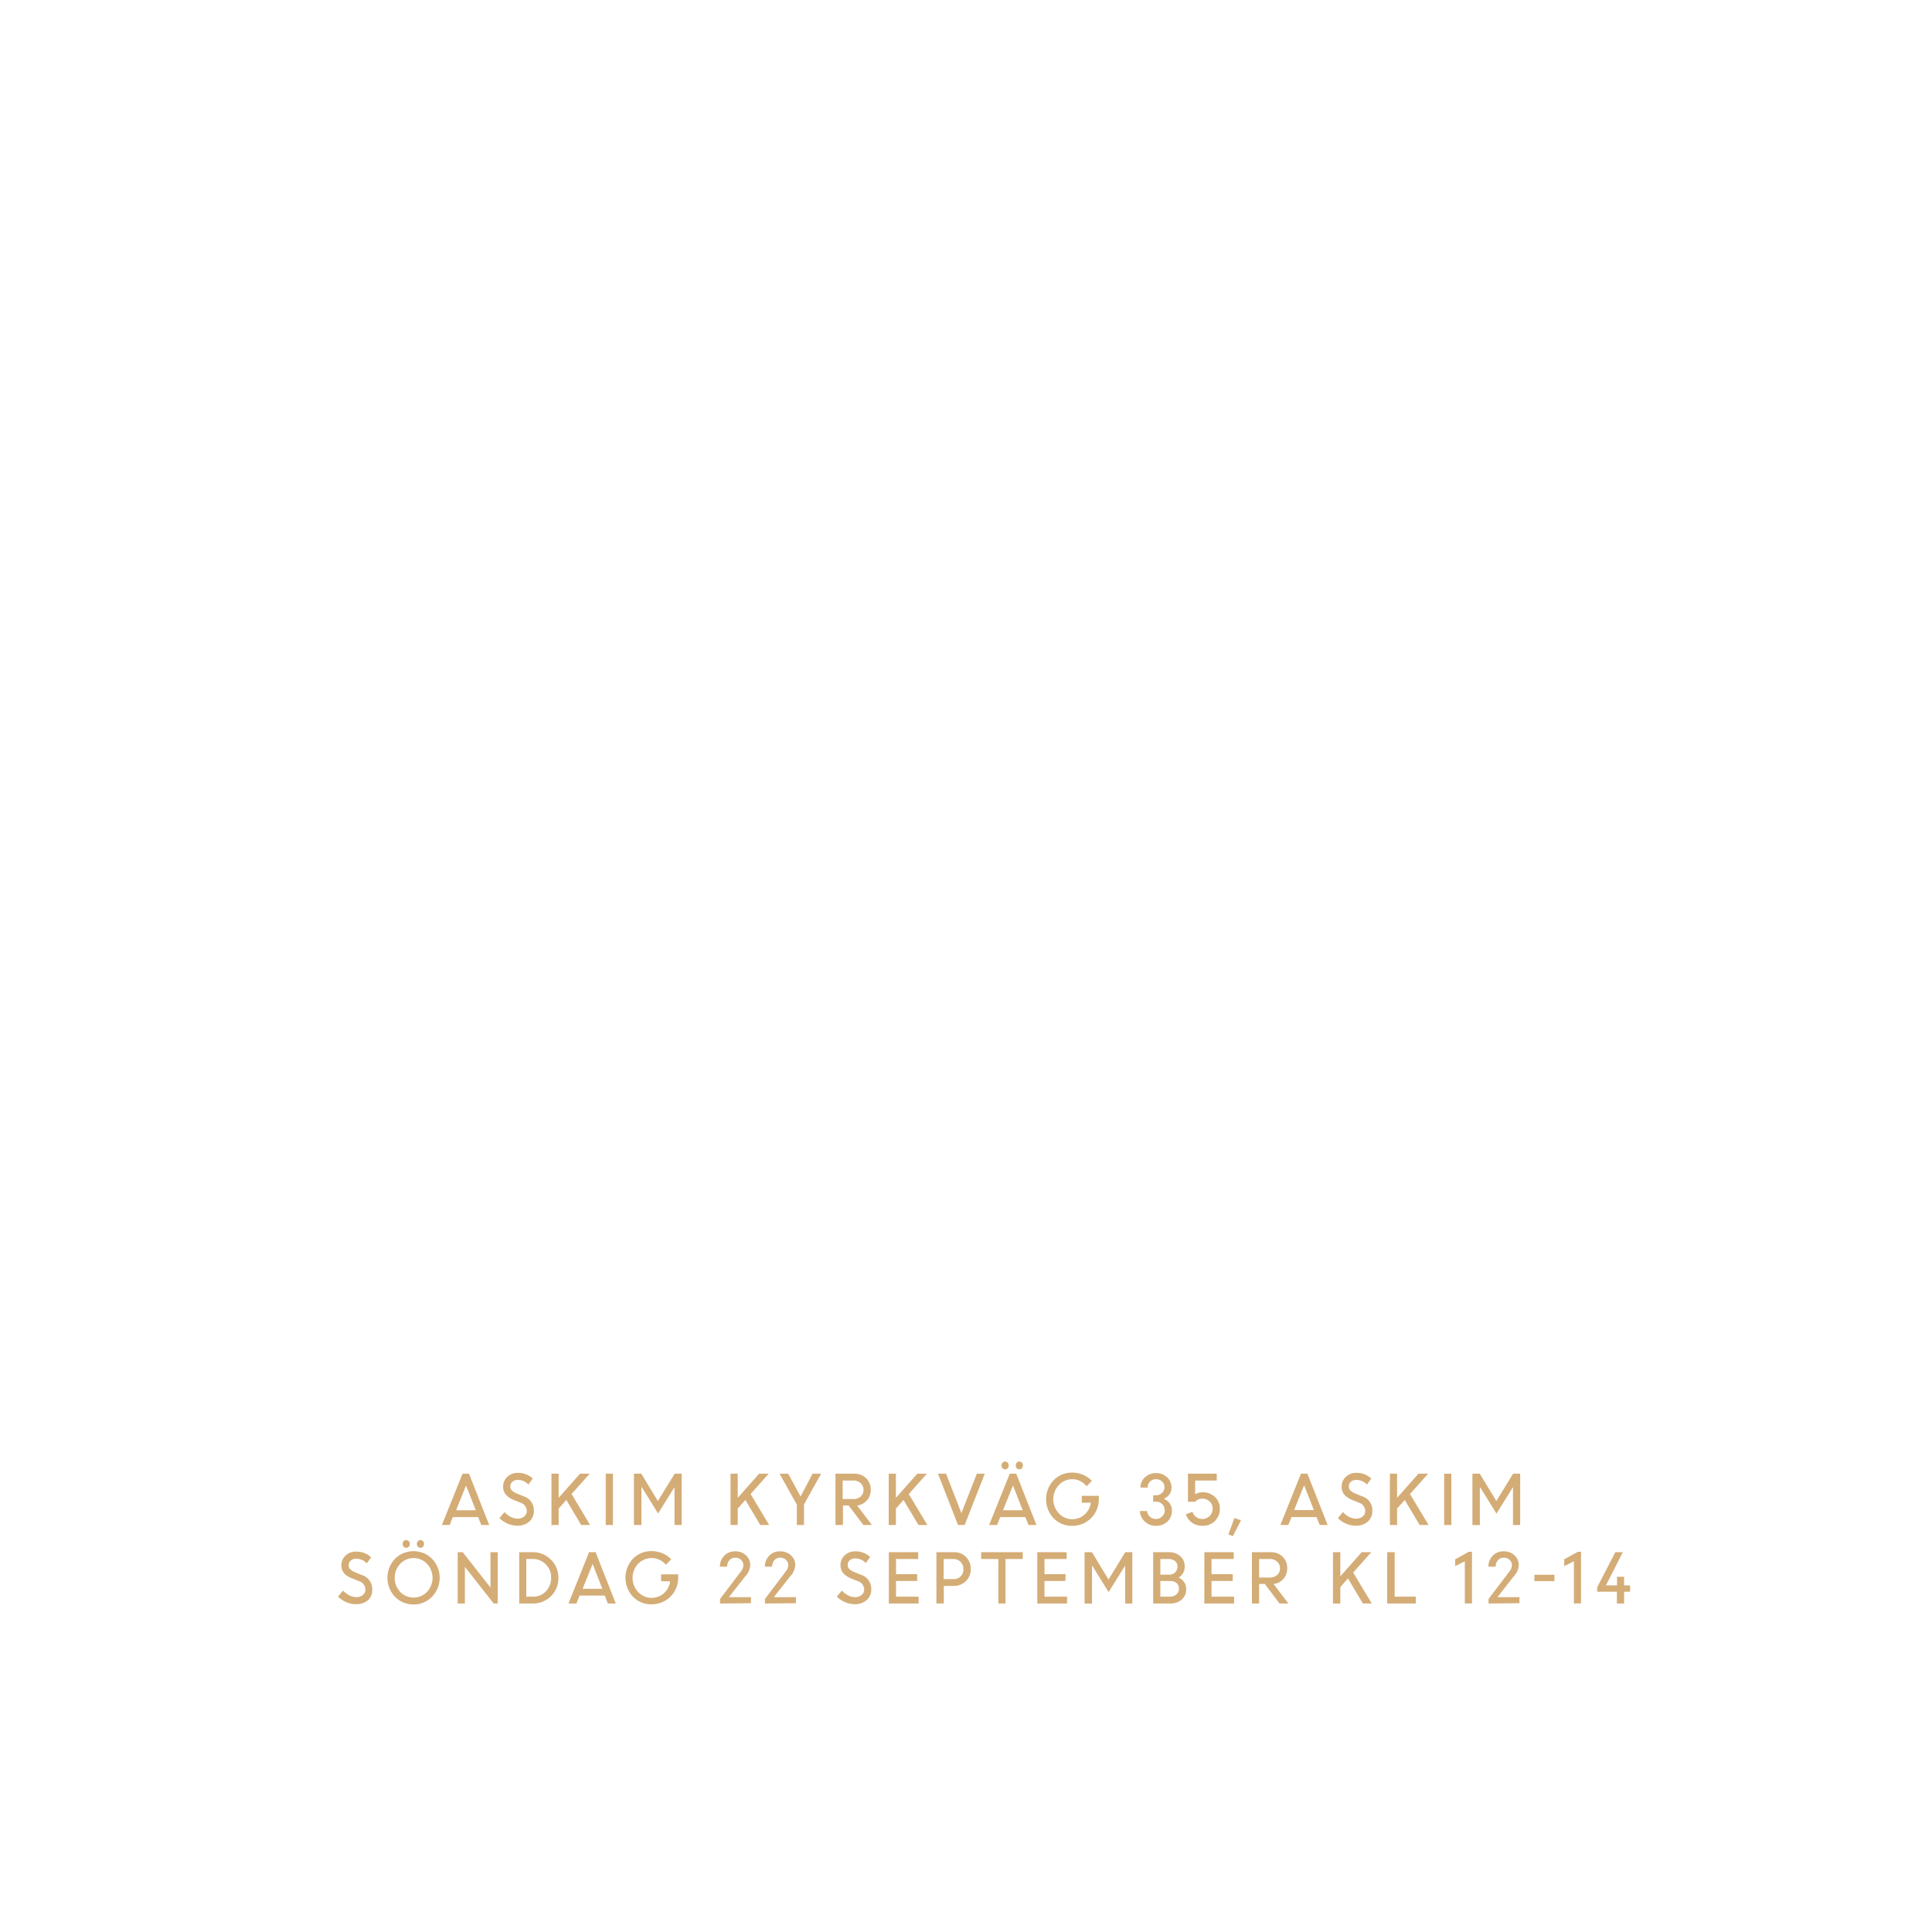
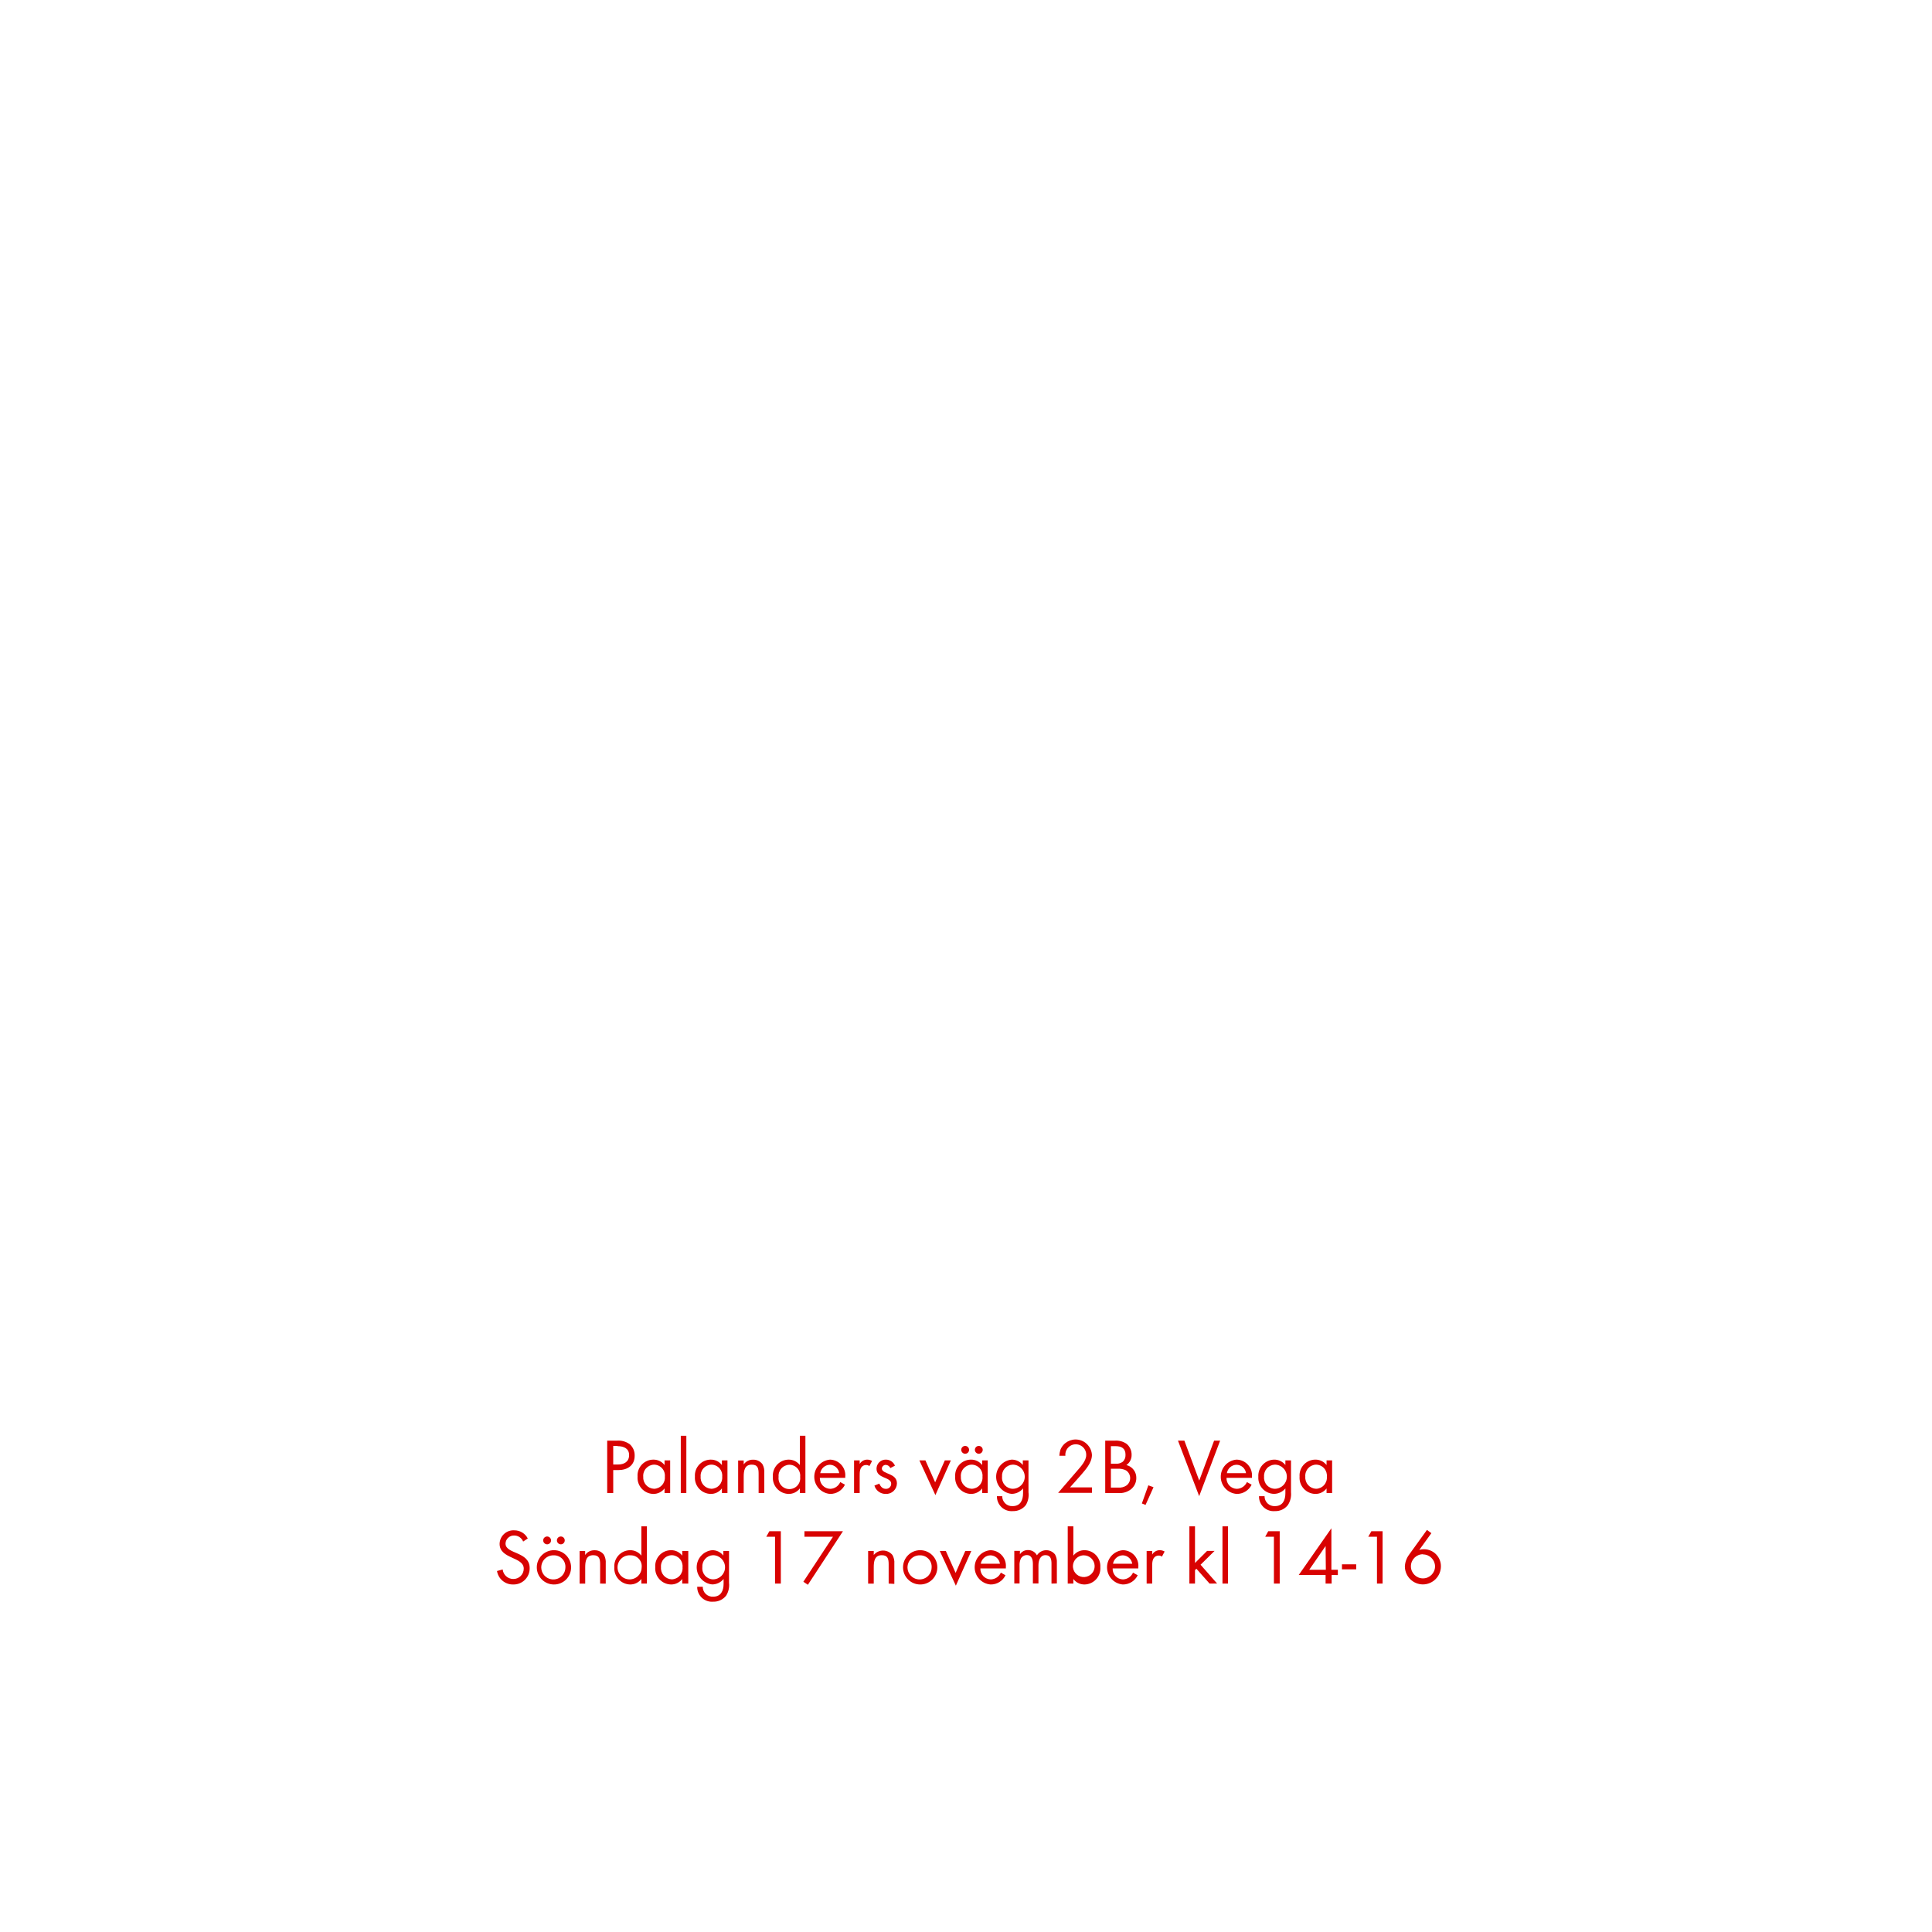
<svg xmlns="http://www.w3.org/2000/svg" id="Layer_1" data-name="Layer 1" viewBox="0 0 320 320">
  <defs>
-     <style>.cls-1{fill:#d4ac76;}</style>
+     <style>.cls-1{fill:#d80201;}</style>
  </defs>
-   <path class="cls-1" d="M73.19,252.59l3.42-8.5h1.07l3.35,8.5H79.72l-.52-1.31H75l-.52,1.31Zm4-6.55-1.65,4.11h3.27Z" />
-   <path class="cls-1" d="M85.66,252.7a3.89,3.89,0,0,1-1.59-.34,4.4,4.4,0,0,1-1.35-.91l.84-1a3.31,3.31,0,0,0,1,.78,2.57,2.57,0,0,0,1.18.31,1.63,1.63,0,0,0,1.09-.36,1.14,1.14,0,0,0,.43-.91,1.49,1.49,0,0,0-1.08-1.39l-1-.4a3.46,3.46,0,0,1-1.39-.91,2,2,0,0,1-.46-1.35,2.19,2.19,0,0,1,.7-1.61,2.45,2.45,0,0,1,1.74-.66,3.46,3.46,0,0,1,2.47.94l-.72,1a2.34,2.34,0,0,0-1.75-.77,1.32,1.32,0,0,0-.9.3,1,1,0,0,0-.35.79.91.91,0,0,0,.25.65,2.41,2.41,0,0,0,.87.53l1,.41a2.43,2.43,0,0,1,1.79,2.43,2.34,2.34,0,0,1-.75,1.79A2.9,2.9,0,0,1,85.66,252.7Z" />
-   <path class="cls-1" d="M91.34,252.59v-8.5h1.19v4l3.54-4h1.6l-3,3.37,3.07,5.13H96.27l-2.47-4.15-1.27,1.43v2.72Z" />
-   <path class="cls-1" d="M100.33,252.59v-8.5h1.19v8.5Z" />
-   <path class="cls-1" d="M105,252.59v-8.5h1.22l2.74,4.53,2.79-4.53h1.16v8.5h-1.19v-6.28l0,0L109,250.68l-2.68-4.33h-.08v6.24Z" />
-   <path class="cls-1" d="M121,252.59v-8.5h1.19v4l3.54-4h1.59l-3,3.37,3.08,5.13h-1.47l-2.48-4.15-1.26,1.43v2.72Z" />
-   <path class="cls-1" d="M134.59,244.09H136l-2.83,5.08v3.42h-1.19v-3.38l-2.86-5.12h1.43l2.05,3.77Z" />
-   <path class="cls-1" d="M138.38,252.59v-8.5h3.15a2.68,2.68,0,0,1,1.92.74,2.55,2.55,0,0,1,.77,1.92,2.52,2.52,0,0,1-.64,1.77,2.47,2.47,0,0,1-1.62.84l2.46,3.23H143l-2.44-3.24h-.94v3.24Zm3-7.37h-1.81v3.07h1.79a1.73,1.73,0,0,0,1.21-.42,1.43,1.43,0,0,0,.46-1.12,1.46,1.46,0,0,0-.47-1.09A1.67,1.67,0,0,0,141.38,245.22Z" />
-   <path class="cls-1" d="M147.2,252.59v-8.5h1.19v4l3.54-4h1.59l-3,3.37,3.08,5.13h-1.47l-2.48-4.15-1.26,1.43v2.72Z" />
-   <path class="cls-1" d="M158.68,252.59l-3.32-8.5h1.34l2.54,6.53,2.56-6.53h1.31l-3.33,8.5Z" />
-   <path class="cls-1" d="M163.83,252.59l3.42-8.5h1.07l3.35,8.5h-1.32l-.51-1.31h-4.17l-.52,1.31Zm3.07-9.4a.56.56,0,0,1-.42.18.54.54,0,0,1-.42-.18.65.65,0,0,1-.17-.47.64.64,0,0,1,.17-.46.54.54,0,0,1,.42-.18.56.56,0,0,1,.42.18.65.65,0,0,1,.18.46A.66.66,0,0,1,166.9,243.19Zm.88,2.85-1.65,4.11h3.26Zm1.48-2.85a.58.58,0,0,1-.42.18.58.58,0,0,1-.43-.18.7.7,0,0,1-.17-.47.69.69,0,0,1,.17-.46.58.58,0,0,1,.43-.18.58.58,0,0,1,.42.18.69.69,0,0,1,.17.46A.7.7,0,0,1,169.26,243.19Z" />
-   <path class="cls-1" d="M179.18,248.89v-1.13H182v.6a4.37,4.37,0,0,1-4.4,4.37,4.15,4.15,0,0,1-3.1-1.27,4.6,4.6,0,0,1,0-6.28,4.18,4.18,0,0,1,3.1-1.27,4.51,4.51,0,0,1,1.79.36,4.32,4.32,0,0,1,1.46,1l-.88.9A3,3,0,0,0,177.6,245a3,3,0,0,0-2.25,1,3.43,3.43,0,0,0,0,4.63,3,3,0,0,0,2.25,1,3,3,0,0,0,2-.74,3.22,3.22,0,0,0,1.08-2Z" />
-   <path class="cls-1" d="M191.46,252.72a2.65,2.65,0,0,1-1.86-.72,2.38,2.38,0,0,1-.79-1.73H190a1.27,1.27,0,0,0,.44.93,1.45,1.45,0,0,0,1,.39,1.42,1.42,0,0,0,1.05-.41,1.36,1.36,0,0,0,.43-1,1.42,1.42,0,0,0-1.45-1.46H191v-1.06h.48a1.33,1.33,0,0,0,1-.39,1.32,1.32,0,0,0,0-1.89,1.37,1.37,0,0,0-1-.38,1.35,1.35,0,0,0-1,.39,1.3,1.3,0,0,0-.39,1H188.9a2.21,2.21,0,0,1,.74-1.7,2.6,2.6,0,0,1,1.83-.7,2.54,2.54,0,0,1,1.83.7,2.22,2.22,0,0,1,.74,1.7,1.93,1.93,0,0,1-.36,1.14,2.09,2.09,0,0,1-.94.72,2,2,0,0,1,1,.76,2.06,2.06,0,0,1,.37,1.23,2.44,2.44,0,0,1-.77,1.8A2.65,2.65,0,0,1,191.46,252.72Z" />
-   <path class="cls-1" d="M199.14,252.72a2.89,2.89,0,0,1-1.72-.52,2.64,2.64,0,0,1-1-1.38l1.08-.42a1.72,1.72,0,0,0,3.36-.5,1.61,1.61,0,0,0-.5-1.2,1.69,1.69,0,0,0-1.2-.48,1.59,1.59,0,0,0-1.21.52h-1.19v-4.65h4.77v1.13h-3.58v2.29a2.24,2.24,0,0,1,1.21-.34,2.86,2.86,0,0,1,2.09.78,2.6,2.6,0,0,1,.79,2,2.7,2.7,0,0,1-.84,2A2.78,2.78,0,0,1,199.14,252.72Z" />
-   <path class="cls-1" d="M203.46,254.15l1-2.72,1.09.38-1.34,2.62Z" />
-   <path class="cls-1" d="M212.07,252.59l3.41-8.5h1.07l3.35,8.5h-1.31l-.52-1.31h-4.16l-.53,1.31ZM216,246l-1.65,4.11h3.27Z" />
-   <path class="cls-1" d="M224.53,252.7a4,4,0,0,1-1.59-.34,4.24,4.24,0,0,1-1.34-.91l.83-1a3.31,3.31,0,0,0,1,.78,2.6,2.6,0,0,0,1.18.31,1.66,1.66,0,0,0,1.1-.36,1.16,1.16,0,0,0,.42-.91,1.49,1.49,0,0,0-1.07-1.39l-1-.4a3.54,3.54,0,0,1-1.39-.91,2,2,0,0,1-.45-1.35,2.15,2.15,0,0,1,.7-1.61,2.41,2.41,0,0,1,1.73-.66,3.44,3.44,0,0,1,2.47.94l-.71,1a2.37,2.37,0,0,0-1.76-.77,1.32,1.32,0,0,0-.9.3,1,1,0,0,0-.35.79.92.92,0,0,0,.26.65,2.36,2.36,0,0,0,.86.53l1,.41a2.42,2.42,0,0,1,1.79,2.43,2.34,2.34,0,0,1-.75,1.79A2.86,2.86,0,0,1,224.53,252.7Z" />
-   <path class="cls-1" d="M230.21,252.59v-8.5h1.19v4l3.54-4h1.6l-3,3.37,3.08,5.13h-1.48l-2.47-4.15-1.27,1.43v2.72Z" />
-   <path class="cls-1" d="M239.2,252.59v-8.5h1.19v8.5Z" />
-   <path class="cls-1" d="M243.88,252.59v-8.5h1.22l2.74,4.53,2.78-4.53h1.17v8.5H250.6v-6.28l0,0-2.74,4.39-2.68-4.33h-.07v6.24Z" />
-   <path class="cls-1" d="M58.93,265.7a3.89,3.89,0,0,1-1.59-.34,4.28,4.28,0,0,1-1.35-.91l.84-1a3.31,3.31,0,0,0,1,.78,2.56,2.56,0,0,0,1.17.31,1.64,1.64,0,0,0,1.1-.36,1.14,1.14,0,0,0,.43-.91,1.49,1.49,0,0,0-1.08-1.39l-1-.4A3.46,3.46,0,0,1,57,260.6a2,2,0,0,1-.46-1.35,2.19,2.19,0,0,1,.7-1.61A2.45,2.45,0,0,1,59,257a3.46,3.46,0,0,1,2.47.94l-.72,1a2.34,2.34,0,0,0-1.75-.77,1.32,1.32,0,0,0-.9.3,1,1,0,0,0-.35.79.91.91,0,0,0,.25.65,2.41,2.41,0,0,0,.87.53l1,.41a2.43,2.43,0,0,1,1.79,2.43A2.34,2.34,0,0,1,61,265,2.9,2.9,0,0,1,58.93,265.7Z" />
-   <path class="cls-1" d="M68.5,265.75a4.2,4.2,0,0,1-3.07-1.26,4.58,4.58,0,0,1,0-6.31,4.35,4.35,0,0,1,6.13,0,4.53,4.53,0,0,1,0,6.29A4.21,4.21,0,0,1,68.5,265.75Zm-2.23-2.09a3.09,3.09,0,0,0,4.46,0,3.4,3.4,0,0,0,0-4.64,3.06,3.06,0,0,0-4.45,0,3.41,3.41,0,0,0,0,4.64Zm1.43-7.47a.58.58,0,0,1-.84,0,.7.7,0,0,1-.17-.47.69.69,0,0,1,.17-.46.58.58,0,0,1,.84,0,.65.65,0,0,1,.18.46A.66.66,0,0,1,67.7,256.19Zm2.36,0a.58.58,0,0,1-.84,0,.65.65,0,0,1-.17-.47.64.64,0,0,1,.17-.46.58.58,0,0,1,.84,0,.64.64,0,0,1,.17.46A.65.65,0,0,1,70.06,256.19Z" />
-   <path class="cls-1" d="M75.81,265.59v-8.5h.83l4.6,5.86v-5.86h1.19v8.5h-.66L77,259.52v6.07Z" />
-   <path class="cls-1" d="M86,265.59v-8.5h2.28a4.22,4.22,0,0,1,4.21,4.23,4.17,4.17,0,0,1-4.25,4.27Zm2.33-7.37H87.17v6.24h1.17a2.79,2.79,0,0,0,2.1-.91,3.18,3.18,0,0,0,.85-2.23,3,3,0,0,0-.88-2.2A2.85,2.85,0,0,0,88.31,258.22Z" />
-   <path class="cls-1" d="M94.16,265.59l3.41-8.5h1.08l3.34,8.5h-1.31l-.51-1.31H96l-.53,1.31Zm4-6.55-1.66,4.11h3.27Z" />
-   <path class="cls-1" d="M109.5,261.89v-1.13h2.83v.6a4.37,4.37,0,0,1-4.4,4.37,4.15,4.15,0,0,1-3.1-1.27,4.6,4.6,0,0,1,0-6.28,4.18,4.18,0,0,1,3.1-1.27,4.51,4.51,0,0,1,1.79.36,4.27,4.27,0,0,1,1.45,1l-.87.9a3.1,3.1,0,0,0-4.63-.14,3.43,3.43,0,0,0,0,4.63,3,3,0,0,0,2.26,1,3.07,3.07,0,0,0,2-.74,3.21,3.21,0,0,0,1.07-2Z" />
-   <path class="cls-1" d="M119.26,265.59v-.75l3.4-4.48a1.76,1.76,0,0,0,.47-1.08,1.23,1.23,0,0,0-.37-.91,1.33,1.33,0,0,0-1-.37,1.21,1.21,0,0,0-.94.41,1.62,1.62,0,0,0-.39,1.08h-1.19a2.53,2.53,0,0,1,.71-1.81,2.39,2.39,0,0,1,1.81-.73,2.53,2.53,0,0,1,1.8.66,2.2,2.2,0,0,1,.71,1.67,3.06,3.06,0,0,1-.89,1.88l-2.65,3.38h3.65v1Z" />
-   <path class="cls-1" d="M126.7,265.59v-.75l3.39-4.48a1.72,1.72,0,0,0,.48-1.08,1.27,1.27,0,0,0-.37-.91,1.34,1.34,0,0,0-1-.37,1.19,1.19,0,0,0-.93.41,1.62,1.62,0,0,0-.39,1.08h-1.19a2.49,2.49,0,0,1,.71-1.81,2.38,2.38,0,0,1,1.8-.73,2.57,2.57,0,0,1,1.81.66,2.2,2.2,0,0,1,.71,1.67,3,3,0,0,1-.9,1.88l-2.65,3.38h3.66v1Z" />
-   <path class="cls-1" d="M141.54,265.7a3.89,3.89,0,0,1-1.59-.34,4.17,4.17,0,0,1-1.35-.91l.84-1a3.19,3.19,0,0,0,1,.78,2.56,2.56,0,0,0,1.17.31,1.64,1.64,0,0,0,1.1-.36,1.14,1.14,0,0,0,.43-.91,1.49,1.49,0,0,0-1.08-1.39l-1-.4a3.46,3.46,0,0,1-1.39-.91,2,2,0,0,1-.46-1.35,2.15,2.15,0,0,1,.7-1.61,2.45,2.45,0,0,1,1.74-.66,3.46,3.46,0,0,1,2.47.94l-.72,1a2.34,2.34,0,0,0-1.75-.77,1.32,1.32,0,0,0-.9.3,1,1,0,0,0-.35.79.91.91,0,0,0,.25.65,2.41,2.41,0,0,0,.87.53l1,.41a2.43,2.43,0,0,1,1.79,2.43,2.31,2.31,0,0,1-.76,1.79A2.85,2.85,0,0,1,141.54,265.7Z" />
-   <path class="cls-1" d="M151.91,261.86h-3.5v2.6h3.74v1.13h-4.93v-8.5h4.86v1.13h-3.67v2.51h3.5Z" />
-   <path class="cls-1" d="M155.1,265.59v-8.5H158a2.65,2.65,0,0,1,2,.79,2.74,2.74,0,0,1,.79,2,2.67,2.67,0,0,1-.81,2,2.75,2.75,0,0,1-2,.8h-1.66v2.9Zm2.82-7.37h-1.63v3.33h1.64a1.55,1.55,0,0,0,1.64-1.65,1.65,1.65,0,0,0-.46-1.2A1.61,1.61,0,0,0,157.92,258.22Z" />
-   <path class="cls-1" d="M162.51,258.22v-1.13h6.89v1.13h-2.85v7.37h-1.19v-7.37Z" />
-   <path class="cls-1" d="M176.45,261.86H173v2.6h3.74v1.13h-4.93v-8.5h4.86v1.13H173v2.51h3.5Z" />
-   <path class="cls-1" d="M179.64,265.59v-8.5h1.22l2.74,4.53,2.78-4.53h1.17v8.5h-1.19v-6.28l0,0-2.74,4.39-2.68-4.33h-.07v6.24Z" />
-   <path class="cls-1" d="M191,265.59v-8.5h2.61a2.72,2.72,0,0,1,1.87.66,2.18,2.18,0,0,1,.74,1.71,2,2,0,0,1-1,1.83,2.18,2.18,0,0,1,.91.76,2,2,0,0,1,.34,1.15,2.23,2.23,0,0,1-.74,1.74,2.81,2.81,0,0,1-1.9.65Zm2.48-7.37h-1.29v2.59h1.51a1.3,1.3,0,0,0,.95-.38,1.33,1.33,0,0,0,.38-1,1.09,1.09,0,0,0-.42-.89A1.75,1.75,0,0,0,193.52,258.22Zm.27,3.64h-1.56v2.6h1.48a1.78,1.78,0,0,0,1.17-.36,1.22,1.22,0,0,0,.43-1,1.18,1.18,0,0,0-.39-.91A1.66,1.66,0,0,0,193.79,261.86Z" />
-   <path class="cls-1" d="M204.17,261.86h-3.5v2.6h3.74v1.13h-4.93v-8.5h4.86v1.13h-3.67v2.51h3.5Z" />
-   <path class="cls-1" d="M207.36,265.59v-8.5h3.15a2.68,2.68,0,0,1,1.92.74,2.55,2.55,0,0,1,.77,1.92,2.52,2.52,0,0,1-.64,1.77,2.47,2.47,0,0,1-1.62.84l2.46,3.23h-1.47l-2.44-3.24h-.94v3.24Zm3-7.37h-1.81v3.07h1.79a1.73,1.73,0,0,0,1.21-.42,1.43,1.43,0,0,0,.46-1.12,1.46,1.46,0,0,0-.47-1.09A1.67,1.67,0,0,0,210.36,258.22Z" />
-   <path class="cls-1" d="M220.78,265.59v-8.5H222v4l3.54-4h1.59l-3,3.37,3.08,5.13h-1.47l-2.48-4.15L222,262.87v2.72Z" />
-   <path class="cls-1" d="M229.76,265.59v-8.5H231v7.37h3.5v1.13Z" />
-   <path class="cls-1" d="M242.62,265.59v-7l-1.59.81v-1.13l2.25-1.25h.53v8.55Z" />
-   <path class="cls-1" d="M246.55,265.59v-.75l3.4-4.48a1.76,1.76,0,0,0,.47-1.08,1.23,1.23,0,0,0-.37-.91,1.33,1.33,0,0,0-1-.37,1.21,1.21,0,0,0-.94.41,1.62,1.62,0,0,0-.39,1.08h-1.19a2.53,2.53,0,0,1,.71-1.81,2.39,2.39,0,0,1,1.81-.73,2.53,2.53,0,0,1,1.8.66,2.2,2.2,0,0,1,.71,1.67,3.06,3.06,0,0,1-.89,1.88l-2.65,3.38h3.65v1Z" />
-   <path class="cls-1" d="M254.14,261.88v-1.05h3.32v1.05Z" />
-   <path class="cls-1" d="M260.69,265.59v-7l-1.6.81v-1.13l2.26-1.25h.52v8.55Z" />
-   <path class="cls-1" d="M264.55,263.64v-.74l3-5.81h1.24l-2.8,5.5h1.84v-1.43H269v1.43h1v1.05h-1v1.95h-1.19v-1.95Z" />
+   <path class="cls-1" d="M102.41,243.49h-.84v3.8h-1v-8.67h1.58a3.15,3.15,0,0,1,2.18.61,2.42,2.42,0,0,1,.79,1.83C105.15,242.71,103.94,243.49,102.41,243.49Zm-.13-4h-.71v3.08h.79c1,0,1.84-.45,1.84-1.56S103.31,239.53,102.28,239.53Z" />
+   <path class="cls-1" d="M110.07,247.29v-.76a2.3,2.3,0,0,1-1.87.91,2.67,2.67,0,0,1-2.6-2.87,2.62,2.62,0,0,1,2.58-2.81,2.29,2.29,0,0,1,1.89.9v-.77H111v5.4Zm-1.74-4.7a1.85,1.85,0,0,0-1.79,2,1.87,1.87,0,0,0,1.79,2,1.84,1.84,0,0,0,1.79-2A1.82,1.82,0,0,0,108.33,242.59Z" />
+   <path class="cls-1" d="M112.76,247.29v-9.48h.92v9.48Z" />
+   <path class="cls-1" d="M119.57,247.29v-.76a2.29,2.29,0,0,1-1.87.91,2.67,2.67,0,0,1-2.6-2.87,2.63,2.63,0,0,1,2.59-2.81,2.28,2.28,0,0,1,1.88.9v-.77h.92v5.4Zm-1.74-4.7a1.84,1.84,0,0,0-1.78,2,1.86,1.86,0,0,0,1.78,2,1.84,1.84,0,0,0,1.79-2A1.82,1.82,0,0,0,117.83,242.59Z" />
+   <path class="cls-1" d="M125.65,247.29V244.1c0-.84-.11-1.51-1.13-1.51-1.19,0-1.34,1-1.34,2v2.71h-.92v-5.4h.92v.65a1.84,1.84,0,0,1,1.56-.78,1.86,1.86,0,0,1,1.54.74,2.53,2.53,0,0,1,.31,1.43v3.36Z" />
+   <path class="cls-1" d="M132.48,247.29v-.76a2.3,2.3,0,0,1-1.87.91,2.67,2.67,0,0,1-2.6-2.86,2.64,2.64,0,0,1,2.58-2.82,2.32,2.32,0,0,1,1.89.9v-4.85h.92v9.48Zm-1.74-4.68a1.83,1.83,0,0,0-1.78,2,1.8,1.8,0,1,0,3.57,0A1.8,1.8,0,0,0,130.74,242.61Z" />
+   <path class="cls-1" d="M135.79,244.78a1.76,1.76,0,0,0,1.72,1.82,1.86,1.86,0,0,0,1.66-1.12l.78.43a2.69,2.69,0,0,1-2.47,1.53,2.85,2.85,0,0,1,0-5.68A2.59,2.59,0,0,1,140,244.6v.18Zm1.67-2.17a1.65,1.65,0,0,0-1.6,1.39H139A1.61,1.61,0,0,0,137.46,242.61Z" />
+   <path class="cls-1" d="M144,242.83a.83.83,0,0,0-.55-.18,1,1,0,0,0-.47.11c-.59.33-.59,1.09-.59,1.68v2.85h-.93v-5.4h.93v.59a1.44,1.44,0,0,1,1.22-.72,1.59,1.59,0,0,1,.83.22Z" />
+   <path class="cls-1" d="M146.71,247.44a1.92,1.92,0,0,1-1.88-1.38l.8-.33c.23.48.52.87,1.1.87a.84.84,0,0,0,.88-.85c0-1.17-2.43-.8-2.43-2.48a1.51,1.51,0,0,1,1.57-1.51,1.61,1.61,0,0,1,1.48,1l-.76.4a.87.87,0,0,0-.76-.53.65.65,0,0,0-.65.59c0,1,2.5.71,2.5,2.47A1.77,1.77,0,0,1,146.71,247.44Z" />
+   <path class="cls-1" d="M154.93,247.64l-2.65-5.75h1l1.61,3.63,1.6-3.63h1Z" />
+   <path class="cls-1" d="M162.68,247.29v-.76a2.32,2.32,0,0,1-1.87.91,2.67,2.67,0,0,1-2.6-2.87,2.62,2.62,0,0,1,2.58-2.81,2.3,2.3,0,0,1,1.89.9v-.77h.92v5.4Zm-1.74-4.7a1.85,1.85,0,0,0-1.79,2,1.87,1.87,0,0,0,1.79,2,1.84,1.84,0,0,0,1.79-2A1.82,1.82,0,0,0,160.94,242.59Zm-1.08-1.8a.66.66,0,0,1-.65-.65.65.65,0,1,1,1.3,0A.65.65,0,0,1,159.86,240.79Zm2.26,0a.66.66,0,0,1-.65-.65.65.65,0,1,1,1.3,0A.65.65,0,0,1,162.12,240.79Z" />
+   <path class="cls-1" d="M169.91,249.29a2.63,2.63,0,0,1-2.16,1,2.43,2.43,0,0,1-2.63-2.47H166a1.62,1.62,0,0,0,1.72,1.64c1.3,0,1.73-1,1.73-2.13v-.8a2.44,2.44,0,0,1-1.9.9,2.85,2.85,0,0,1,0-5.67,2.31,2.31,0,0,1,1.86.89v-.76h.94v5.28A3.29,3.29,0,0,1,169.91,249.29Zm-2.18-6.7a1.85,1.85,0,0,0-1.76,2,1.82,1.82,0,0,0,1.76,2,2,2,0,0,0,0-4Z" />
+   <path class="cls-1" d="M179,244.36l-1.78,2h3.64v.9h-5.6l3.16-3.66c.58-.67,1.49-1.65,1.49-2.58a1.73,1.73,0,1,0-3.45.1h-1a4.22,4.22,0,0,1,.18-1,2.71,2.71,0,0,1,5.22.89C180.83,242.36,179.76,243.45,179,244.36Z" />
+   <path class="cls-1" d="M187.3,246.69a3,3,0,0,1-2.08.6h-2.16v-8.67h1.56a3,3,0,0,1,2,.54,2.33,2.33,0,0,1,.81,1.81,2,2,0,0,1-.86,1.69,2.16,2.16,0,0,1,1.64,2.18A2.37,2.37,0,0,1,187.3,246.69Zm-2.52-7.16H184v2.91h.73a1.81,1.81,0,0,0,1.24-.33,1.46,1.46,0,0,0,.45-1.13C186.44,239.9,185.76,239.53,184.78,239.53Zm1.7,4a2.71,2.71,0,0,0-1.38-.26H184v3.12h1.21a2.11,2.11,0,0,0,1.42-.38,1.52,1.52,0,0,0,.56-1.19A1.51,1.51,0,0,0,186.48,243.53Z" />
+   <path class="cls-1" d="M189.74,249.26l-.61-.24,1.07-3,.86.31Z" />
+   <path class="cls-1" d="M198.62,247.81l-3.51-9.19h1.06l2.46,6.61,2.46-6.61h1Z" />
+   <path class="cls-1" d="M203.15,244.78a1.74,1.74,0,0,0,1.71,1.82,1.88,1.88,0,0,0,1.67-1.12l.78.43a2.7,2.7,0,0,1-2.47,1.53,2.85,2.85,0,0,1-.06-5.68,2.59,2.59,0,0,1,2.58,2.84v.18Zm1.66-2.17a1.65,1.65,0,0,0-1.6,1.39h3.17A1.61,1.61,0,0,0,204.81,242.61Z" />
+   <path class="cls-1" d="M213.31,249.29a2.61,2.61,0,0,1-2.16,1,2.42,2.42,0,0,1-2.62-2.47h.92a1.62,1.62,0,0,0,1.72,1.64c1.3,0,1.73-1,1.73-2.13v-.8a2.47,2.47,0,0,1-1.9.9,2.65,2.65,0,0,1-2.58-2.82,2.68,2.68,0,0,1,2.62-2.85,2.32,2.32,0,0,1,1.86.89v-.76h.93v5.28A3.29,3.29,0,0,1,213.31,249.29Zm-2.17-6.7a1.86,1.86,0,0,0-1.77,2,1.83,1.83,0,0,0,1.77,2,2,2,0,0,0,0-4Z" />
+   <path class="cls-1" d="M219.72,247.29v-.76a2.29,2.29,0,0,1-1.87.91,2.67,2.67,0,0,1-2.6-2.87,2.62,2.62,0,0,1,2.58-2.81,2.29,2.29,0,0,1,1.89.9v-.77h.92v5.4Zm-1.74-4.7a1.84,1.84,0,0,0-1.78,2,1.86,1.86,0,0,0,1.78,2,1.84,1.84,0,0,0,1.79-2A1.82,1.82,0,0,0,218,242.59Z" />
+   <path class="cls-1" d="M85,262.44a2.65,2.65,0,0,1-2.68-2.23l.94-.26A1.76,1.76,0,0,0,85,261.53a1.71,1.71,0,0,0,1.75-1.71c0-2-4-1.56-4-4.11a2.29,2.29,0,0,1,2.43-2.24,2.49,2.49,0,0,1,2.24,1.35l-.77.51a1.59,1.59,0,0,0-1.48-1,1.38,1.38,0,0,0-1.44,1.33c0,1.79,4,1.27,4,4.07A2.66,2.66,0,0,1,85,262.44Z" />
+   <path class="cls-1" d="M91.74,262.44a2.84,2.84,0,1,1,2.85-2.83A2.82,2.82,0,0,1,91.74,262.44Zm0-4.83a2,2,0,1,0,1.91,2A1.89,1.89,0,0,0,91.73,257.61Zm-1.12-1.82a.66.66,0,0,1-.65-.65.65.65,0,1,1,.65.65Zm2.27,0a.66.66,0,0,1-.65-.65.65.65,0,1,1,1.3,0A.65.65,0,0,1,92.88,255.79Z" />
+   <path class="cls-1" d="M99.4,262.29V259.1c0-.84-.12-1.51-1.13-1.51-1.2,0-1.34,1-1.34,2v2.71H96v-5.4h.92v.65a1.83,1.83,0,0,1,1.56-.78,1.86,1.86,0,0,1,1.54.74,2.53,2.53,0,0,1,.31,1.43v3.36Z" />
+   <path class="cls-1" d="M106.23,262.29v-.76a2.31,2.31,0,0,1-1.88.91,2.68,2.68,0,0,1-2.6-2.86,2.65,2.65,0,0,1,2.59-2.82,2.33,2.33,0,0,1,1.89.9v-4.85h.92v9.48Zm-1.75-4.68a2,2,0,1,0,1.8,2A1.8,1.8,0,0,0,104.48,257.61Z" />
+   <path class="cls-1" d="M113,262.29v-.76a2.3,2.3,0,0,1-1.87.91,2.67,2.67,0,0,1-2.6-2.87,2.62,2.62,0,0,1,2.58-2.81,2.29,2.29,0,0,1,1.89.9v-.77H114v5.4Zm-1.74-4.7a1.84,1.84,0,0,0-1.78,2,1.86,1.86,0,0,0,1.78,2,1.84,1.84,0,0,0,1.79-2A1.82,1.82,0,0,0,111.3,257.59Z" />
+   <path class="cls-1" d="M120.27,264.29a2.63,2.63,0,0,1-2.16,1,2.43,2.43,0,0,1-2.63-2.47h.92a1.62,1.62,0,0,0,1.72,1.64c1.3,0,1.73-1,1.73-2.13v-.8a2.44,2.44,0,0,1-1.9.9,2.85,2.85,0,0,1,0-5.67,2.31,2.31,0,0,1,1.86.89v-.76h.94v5.28A3.29,3.29,0,0,1,120.27,264.29Zm-2.18-6.7a1.85,1.85,0,0,0-1.76,2,1.82,1.82,0,0,0,1.76,2,2,2,0,0,0,0-4Z" />
+   <path class="cls-1" d="M128.37,262.29v-7.76h-1.45l.51-.91h1.9v8.67Z" />
+   <path class="cls-1" d="M133.81,262.49l-.75-.5,4.91-7.46h-4.73v-.91h6.38Z" />
+   <path class="cls-1" d="M147.19,262.29V259.1c0-.84-.12-1.51-1.13-1.51-1.2,0-1.34,1-1.34,2v2.71h-.93v-5.4h.93v.65a2,2,0,0,1,3.09,0,2.46,2.46,0,0,1,.32,1.43v3.36Z" />
+   <path class="cls-1" d="M152.4,262.44a2.84,2.84,0,1,1,2.85-2.83A2.82,2.82,0,0,1,152.4,262.44Zm0-4.83a2,2,0,1,0,1.91,2A1.89,1.89,0,0,0,152.39,257.61Z" />
+   <path class="cls-1" d="M158.32,262.64l-2.66-5.75h1l1.62,3.63,1.6-3.63h1Z" />
+   <path class="cls-1" d="M162.38,259.78a1.76,1.76,0,0,0,1.72,1.82,1.88,1.88,0,0,0,1.67-1.12l.77.43a2.68,2.68,0,0,1-2.46,1.53,2.85,2.85,0,0,1-.06-5.68,2.59,2.59,0,0,1,2.58,2.84v.18Zm1.67-2.17a1.65,1.65,0,0,0-1.6,1.39h3.17A1.61,1.61,0,0,0,164.05,257.61Z" />
+   <path class="cls-1" d="M174.16,262.29V259c0-.69-.11-1.42-1-1.42s-1.16.91-1.16,1.69v3h-.92v-3.2c0-.68-.15-1.5-1-1.5a1.12,1.12,0,0,0-1,.59,2.46,2.46,0,0,0-.21,1.17v2.94H168v-5.4h.93v.57a1.55,1.55,0,0,1,1.34-.7,1.64,1.64,0,0,1,1.48.87,1.84,1.84,0,0,1,3-.14,2.52,2.52,0,0,1,.3,1.38v3.42Z" />
+   <path class="cls-1" d="M179.65,262.44a2.29,2.29,0,0,1-1.87-.91v.76h-.93v-9.48h.93v4.85a2.3,2.3,0,0,1,1.88-.9,2.64,2.64,0,0,1,2.59,2.82A2.67,2.67,0,0,1,179.65,262.44Zm-.13-4.83a1.82,1.82,0,0,0-1.8,2,1.8,1.8,0,1,0,1.8-2Z" />
+   <path class="cls-1" d="M184.29,259.78A1.74,1.74,0,0,0,186,261.6a1.87,1.87,0,0,0,1.66-1.12l.78.43a2.7,2.7,0,0,1-2.47,1.53,2.85,2.85,0,0,1,0-5.68,2.58,2.58,0,0,1,2.57,2.84v.18Zm1.66-2.17a1.67,1.67,0,0,0-1.6,1.39h3.18A1.62,1.62,0,0,0,186,257.61Z" />
+   <path class="cls-1" d="M192.45,257.83a.8.8,0,0,0-.54-.18,1,1,0,0,0-.47.11c-.6.33-.6,1.09-.6,1.68v2.85h-.92v-5.4h.92v.59a1.45,1.45,0,0,1,1.22-.72,1.62,1.62,0,0,1,.84.22Z" />
+   <path class="cls-1" d="M200.34,262.29l-2.18-2.46-.23.23v2.23H197v-9.48h.93v6.07l2-2h1.24l-2.32,2.29,2.74,3.11Z" />
+   <path class="cls-1" d="M202.48,262.29v-9.48h.92v9.48Z" />
+   <path class="cls-1" d="M211,262.29v-7.76h-1.44l.5-.91h1.9v8.67Z" />
+   <path class="cls-1" d="M220.56,260.87v1.42h-1v-1.42h-4.45l5.41-7.74V260h1.07v.88Zm-1-4.8L216.85,260h2.75Z" />
+   <path class="cls-1" d="M222.27,259.93v-.83h2.36v.83Z" />
+   <path class="cls-1" d="M228.07,262.29v-7.76h-1.44l.51-.91H229v8.67Z" />
+   <path class="cls-1" d="M235.69,262.43a3,3,0,0,1-3-2.94,3.52,3.52,0,0,1,.71-2l2.95-4.09.73.54-2,2.77a2.67,2.67,0,0,1,.8-.11,2.81,2.81,0,0,1,2.78,2.85A3,3,0,0,1,235.69,262.43Zm0-5a2,2,0,1,0,2,2A2,2,0,0,0,235.68,257.46Z" />
</svg>
